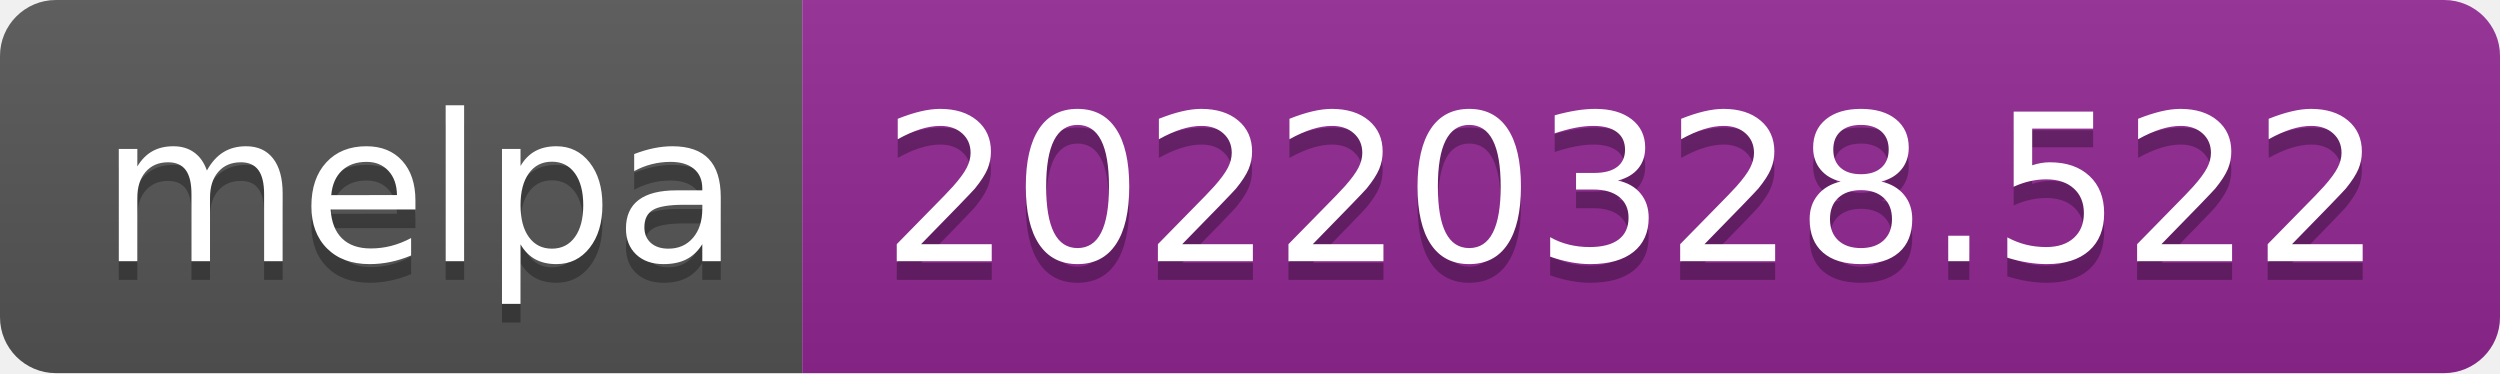
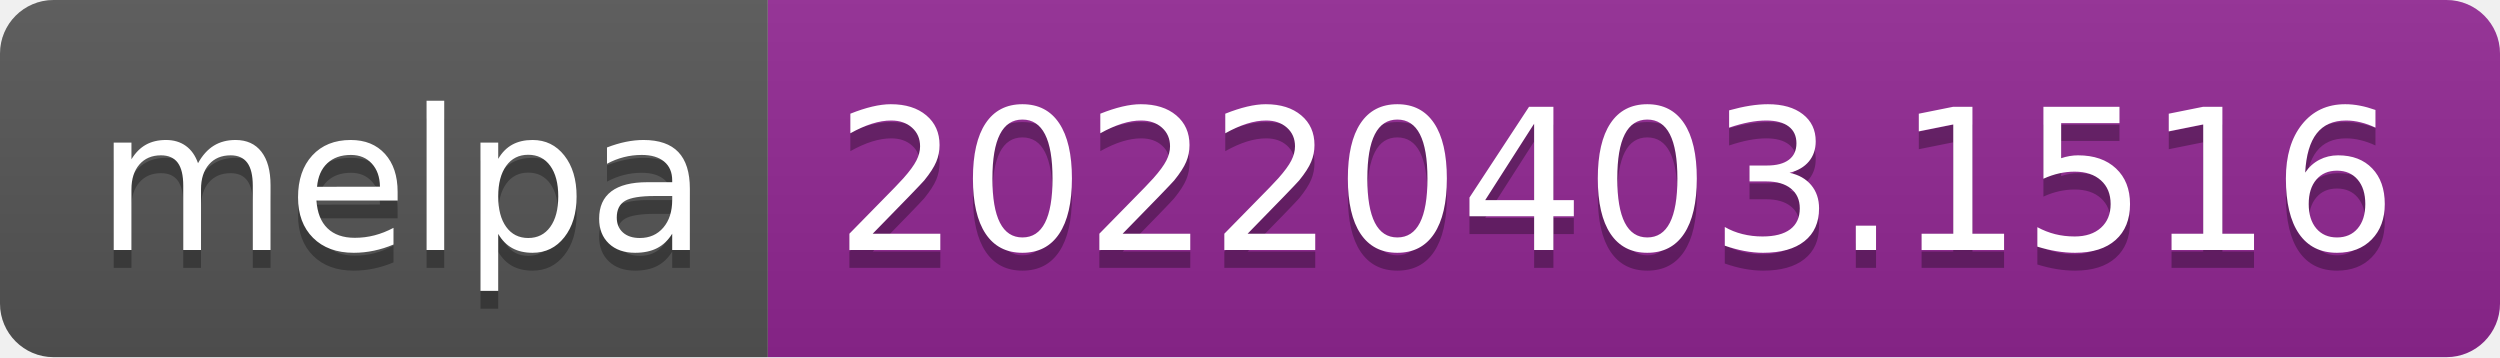
- <svg xmlns="http://www.w3.org/2000/svg" width="134" height="20" role="img" aria-label="melpa: 20220328.522">
+ <svg xmlns="http://www.w3.org/2000/svg" width="140" height="20" role="img" aria-label="melpa: 20220403.1516">
  <linearGradient id="s" x2="0" y2="100%">
    <stop offset="0" stop-color="#bbb" stop-opacity=".1" />
    <stop offset="1" stop-opacity=".1" />
  </linearGradient>
  <clipPath id="r">
-     <rect width="134" height="20" rx="3" fill="#fff" />
+     <rect width="140" height="20" rx="3" fill="#fff" />
  </clipPath>
  <g clip-path="url(#r)">
    <rect width="43" height="20" fill="#555" />
-     <rect x="43" width="91" height="20" fill="#922793" />
-     <rect width="134" height="20" fill="url(#s)" />
+     <rect x="43" width="97" height="20" fill="#922793" />
+     <rect width="140" height="20" fill="url(#s)" />
  </g>
  <g fill="#fff" text-anchor="middle" font-family="Verdana,Geneva,DejaVu Sans,sans-serif" text-rendering="geometricPrecision" font-size="110">
    <text aria-hidden="true" x="225" y="150" fill="#010101" fill-opacity=".3" transform="scale(.1)" textLength="330">melpa</text>
    <text x="225" y="140" transform="scale(.1)" fill="#fff" textLength="330">melpa</text>
-     <text aria-hidden="true" x="875" y="150" fill="#010101" fill-opacity=".3" transform="scale(.1)" textLength="810">20220328.522</text>
-     <text x="875" y="140" transform="scale(.1)" fill="#fff" textLength="810">20220328.522</text>
+     <text aria-hidden="true" x="905" y="150" fill="#010101" fill-opacity=".3" transform="scale(.1)" textLength="870">20220403.1516</text>
+     <text x="905" y="140" transform="scale(.1)" fill="#fff" textLength="870">20220403.1516</text>
  </g>
</svg>
